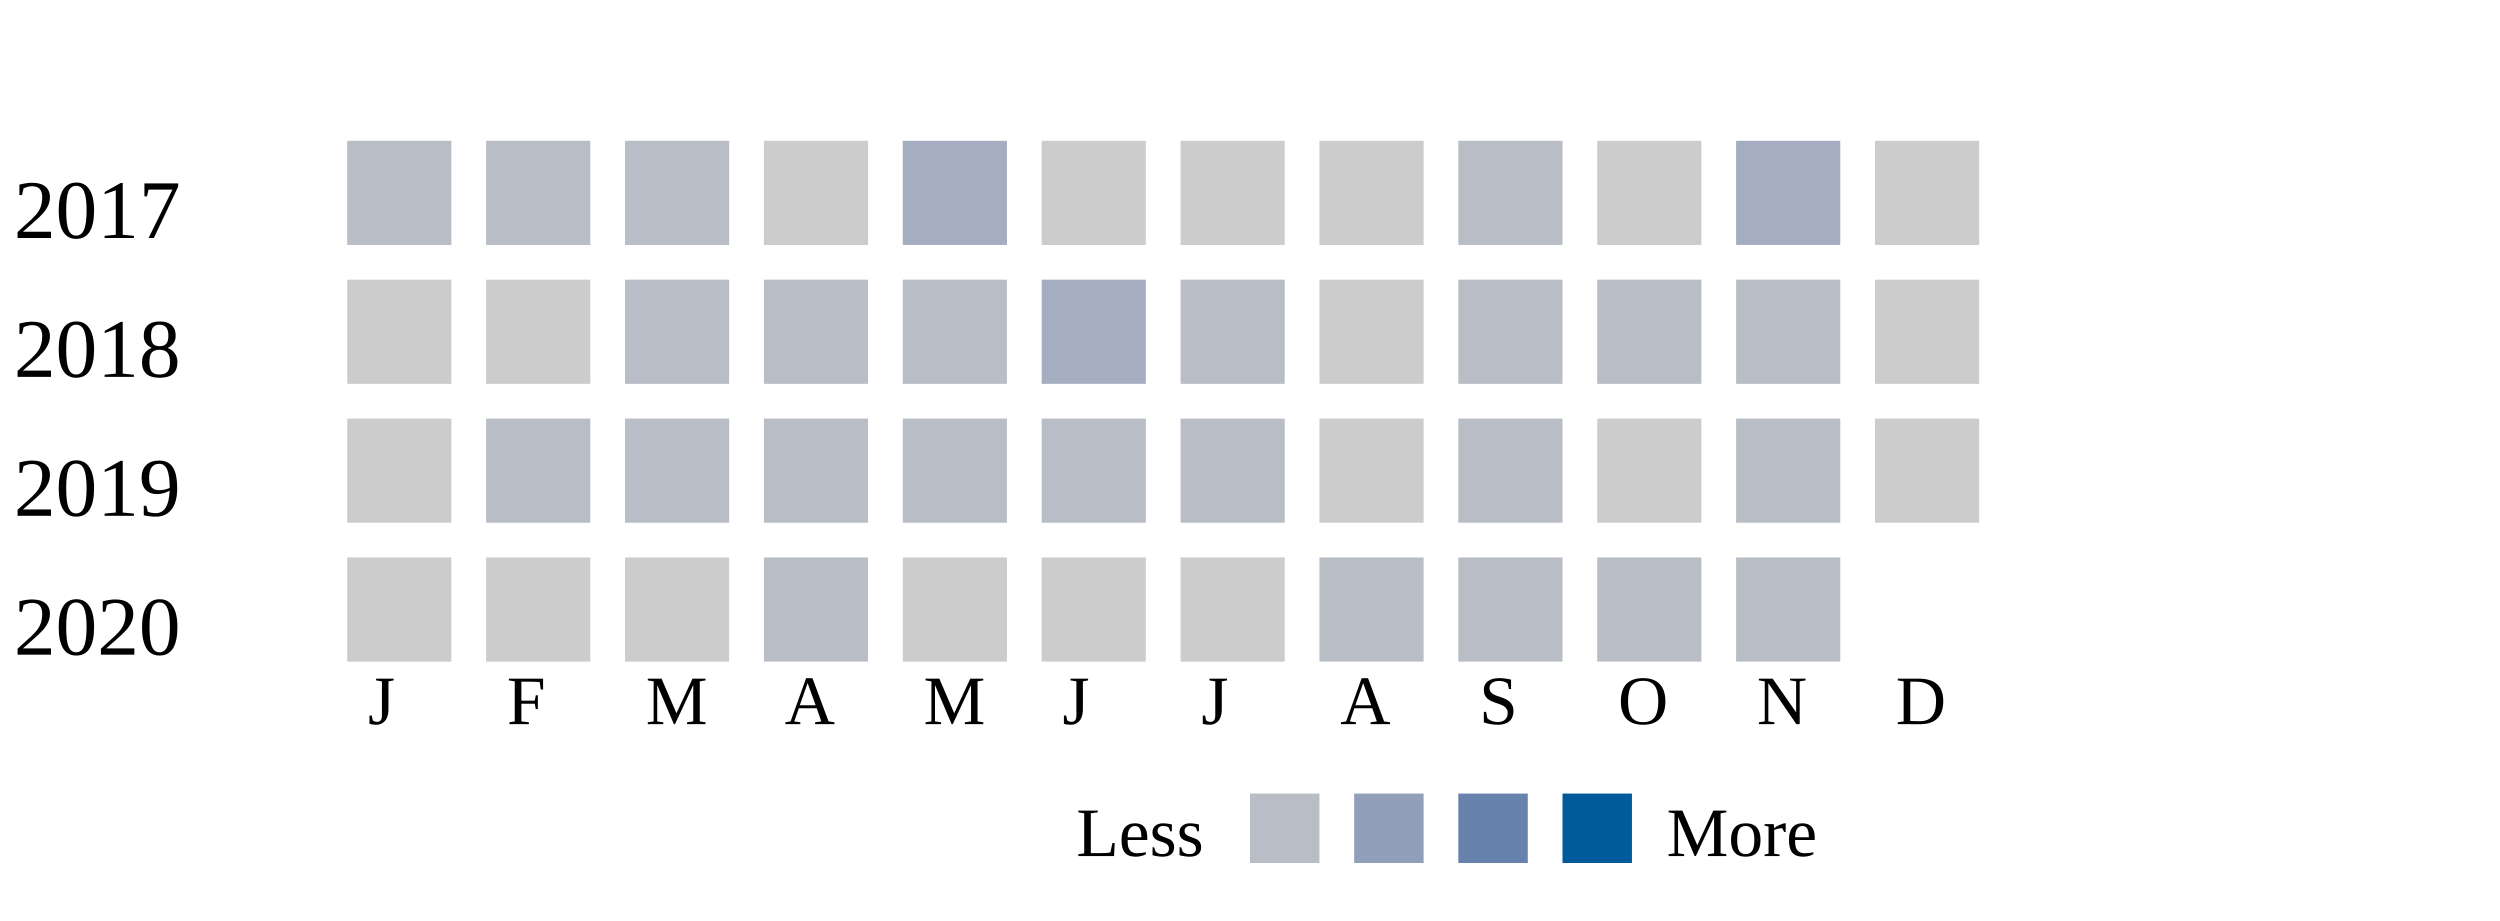
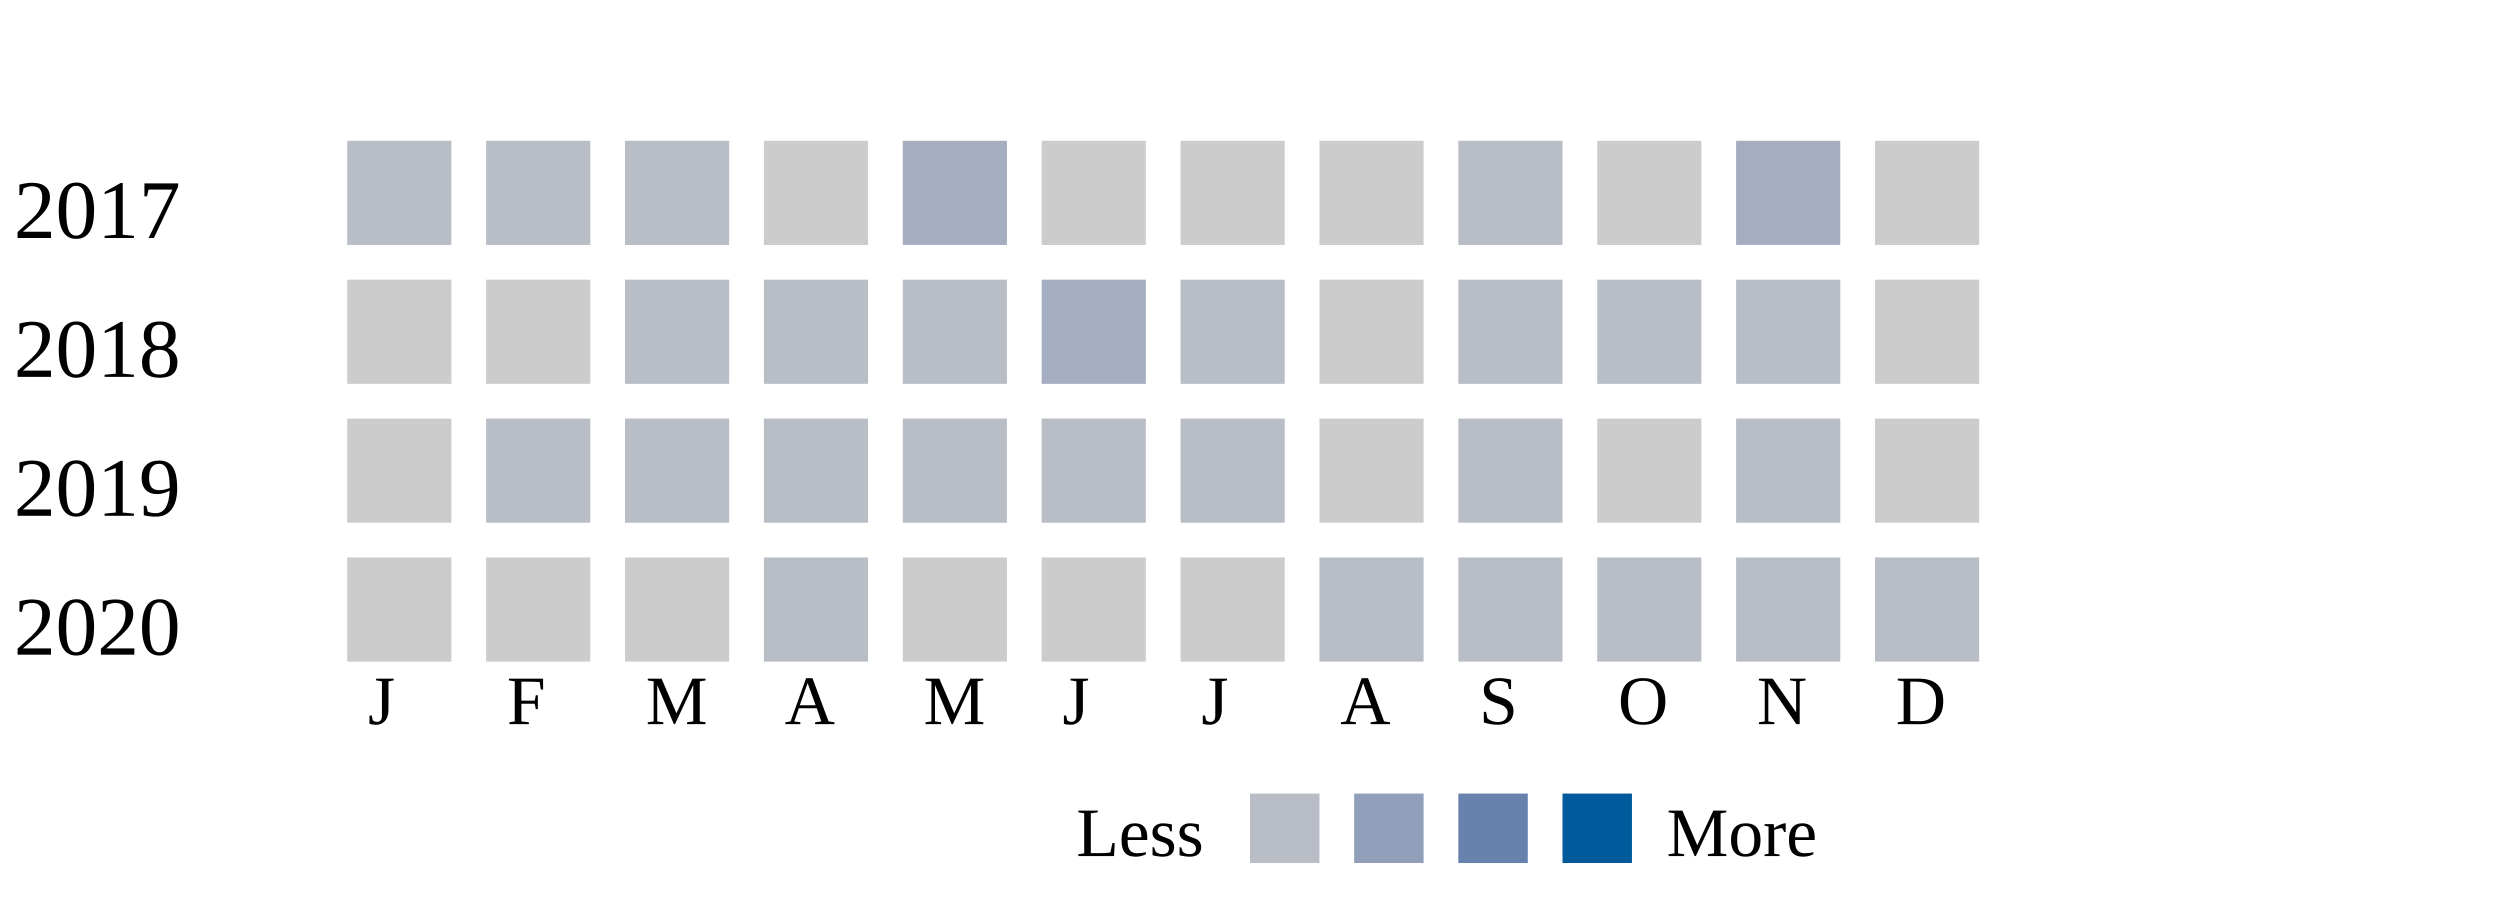
<svg xmlns="http://www.w3.org/2000/svg" width="360">
  <g transform="translate(0 0)">
    <text x="2" y="20">2017</text>
    <rect x="50" y="6" width="15" height="15" fill="#b9bdc6" />
    <rect x="70" y="6" width="15" height="15" fill="#b9bdc6" />
    <rect x="90" y="6" width="15" height="15" fill="#b9bdc6" />
    <rect x="110" y="6" width="15" height="15" fill="#cccccc" />
    <rect x="130" y="6" width="15" height="15" fill="#a5aec0" />
    <rect x="150" y="6" width="15" height="15" fill="#cccccc" />
    <rect x="170" y="6" width="15" height="15" fill="#cccccc" />
    <rect x="190" y="6" width="15" height="15" fill="#cccccc" />
    <rect x="210" y="6" width="15" height="15" fill="#b9bdc6" />
    <rect x="230" y="6" width="15" height="15" fill="#cccccc" />
    <rect x="250" y="6" width="15" height="15" fill="#a5aec0" />
    <rect x="270" y="6" width="15" height="15" fill="#cccccc" />
  </g>
  <g transform="translate(0 20)">
    <text x="2" y="20">2018</text>
    <rect x="50" y="6" width="15" height="15" fill="#cccccc" />
    <rect x="70" y="6" width="15" height="15" fill="#cccccc" />
    <rect x="90" y="6" width="15" height="15" fill="#b9bdc6" />
    <rect x="110" y="6" width="15" height="15" fill="#b9bdc6" />
    <rect x="130" y="6" width="15" height="15" fill="#b9bdc6" />
    <rect x="150" y="6" width="15" height="15" fill="#a5aec0" />
    <rect x="170" y="6" width="15" height="15" fill="#b9bdc6" />
    <rect x="190" y="6" width="15" height="15" fill="#cccccc" />
    <rect x="210" y="6" width="15" height="15" fill="#b9bdc6" />
    <rect x="230" y="6" width="15" height="15" fill="#b9bdc6" />
    <rect x="250" y="6" width="15" height="15" fill="#b9bdc6" />
    <rect x="270" y="6" width="15" height="15" fill="#cccccc" />
  </g>
  <g transform="translate(0 40)">
    <text x="2" y="20">2019</text>
    <rect x="50" y="6" width="15" height="15" fill="#cccccc" />
    <rect x="70" y="6" width="15" height="15" fill="#b9bdc6" />
    <rect x="90" y="6" width="15" height="15" fill="#b9bdc6" />
    <rect x="110" y="6" width="15" height="15" fill="#b9bdc6" />
    <rect x="130" y="6" width="15" height="15" fill="#b9bdc6" />
    <rect x="150" y="6" width="15" height="15" fill="#b9bdc6" />
    <rect x="170" y="6" width="15" height="15" fill="#b9bdc6" />
    <rect x="190" y="6" width="15" height="15" fill="#cccccc" />
    <rect x="210" y="6" width="15" height="15" fill="#b9bdc6" />
    <rect x="230" y="6" width="15" height="15" fill="#cccccc" />
    <rect x="250" y="6" width="15" height="15" fill="#b9bdc6" />
    <rect x="270" y="6" width="15" height="15" fill="#cccccc" />
  </g>
  <g transform="translate(0 60)">
    <text x="2" y="20">2020</text>
    <rect x="50" y="6" width="15" height="15" fill="#cccccc" />
    <rect x="70" y="6" width="15" height="15" fill="#cccccc" />
    <rect x="90" y="6" width="15" height="15" fill="#cccccc" />
    <rect x="110" y="6" width="15" height="15" fill="#b9bdc6" />
    <rect x="130" y="6" width="15" height="15" fill="#cccccc" />
    <rect x="150" y="6" width="15" height="15" fill="#cccccc" />
    <rect x="170" y="6" width="15" height="15" fill="#cccccc" />
    <rect x="190" y="6" width="15" height="15" fill="#b9bdc6" />
    <rect x="210" y="6" width="15" height="15" fill="#b9bdc6" />
    <rect x="230" y="6" width="15" height="15" fill="#b9bdc6" />
    <rect x="250" y="6" width="15" height="15" fill="#b9bdc6" />
+     <rect x="270" y="6" width="15" height="15" fill="#b9bdc6" />
  </g>
  <text style="font-size: 10px; text-align: center" x="53" y="90">J</text>
  <text style="font-size: 10px; text-align: center" x="73" y="90">F</text>
  <text style="font-size: 10px; text-align: center" x="93" y="90">M</text>
  <text style="font-size: 10px; text-align: center" x="113" y="90">A</text>
  <text style="font-size: 10px; text-align: center" x="133" y="90">M</text>
  <text style="font-size: 10px; text-align: center" x="153" y="90">J</text>
  <text style="font-size: 10px; text-align: center" x="173" y="90">J</text>
  <text style="font-size: 10px; text-align: center" x="193" y="90">A</text>
  <text style="font-size: 10px; text-align: center" x="213" y="90">S</text>
  <text style="font-size: 10px; text-align: center" x="233" y="90">O</text>
  <text style="font-size: 10px; text-align: center" x="253" y="90">N</text>
  <text style="font-size: 10px; text-align: center" x="273" y="90">D</text>
  <text style="font-size: 10px;" x="155" y="109">Less</text>
  <rect fill="#b9bdc6" width="10" height="10" x="180" y="100" />
  <rect fill="#919fba" width="10" height="10" x="195" y="100" />
  <rect fill="#6882ae" width="10" height="10" x="210" y="100" />
  <rect fill="#005a9c" width="10" height="10" x="225" y="100" />
  <text x="240" y="109" style="font-size: 10px;">More</text>
</svg>
